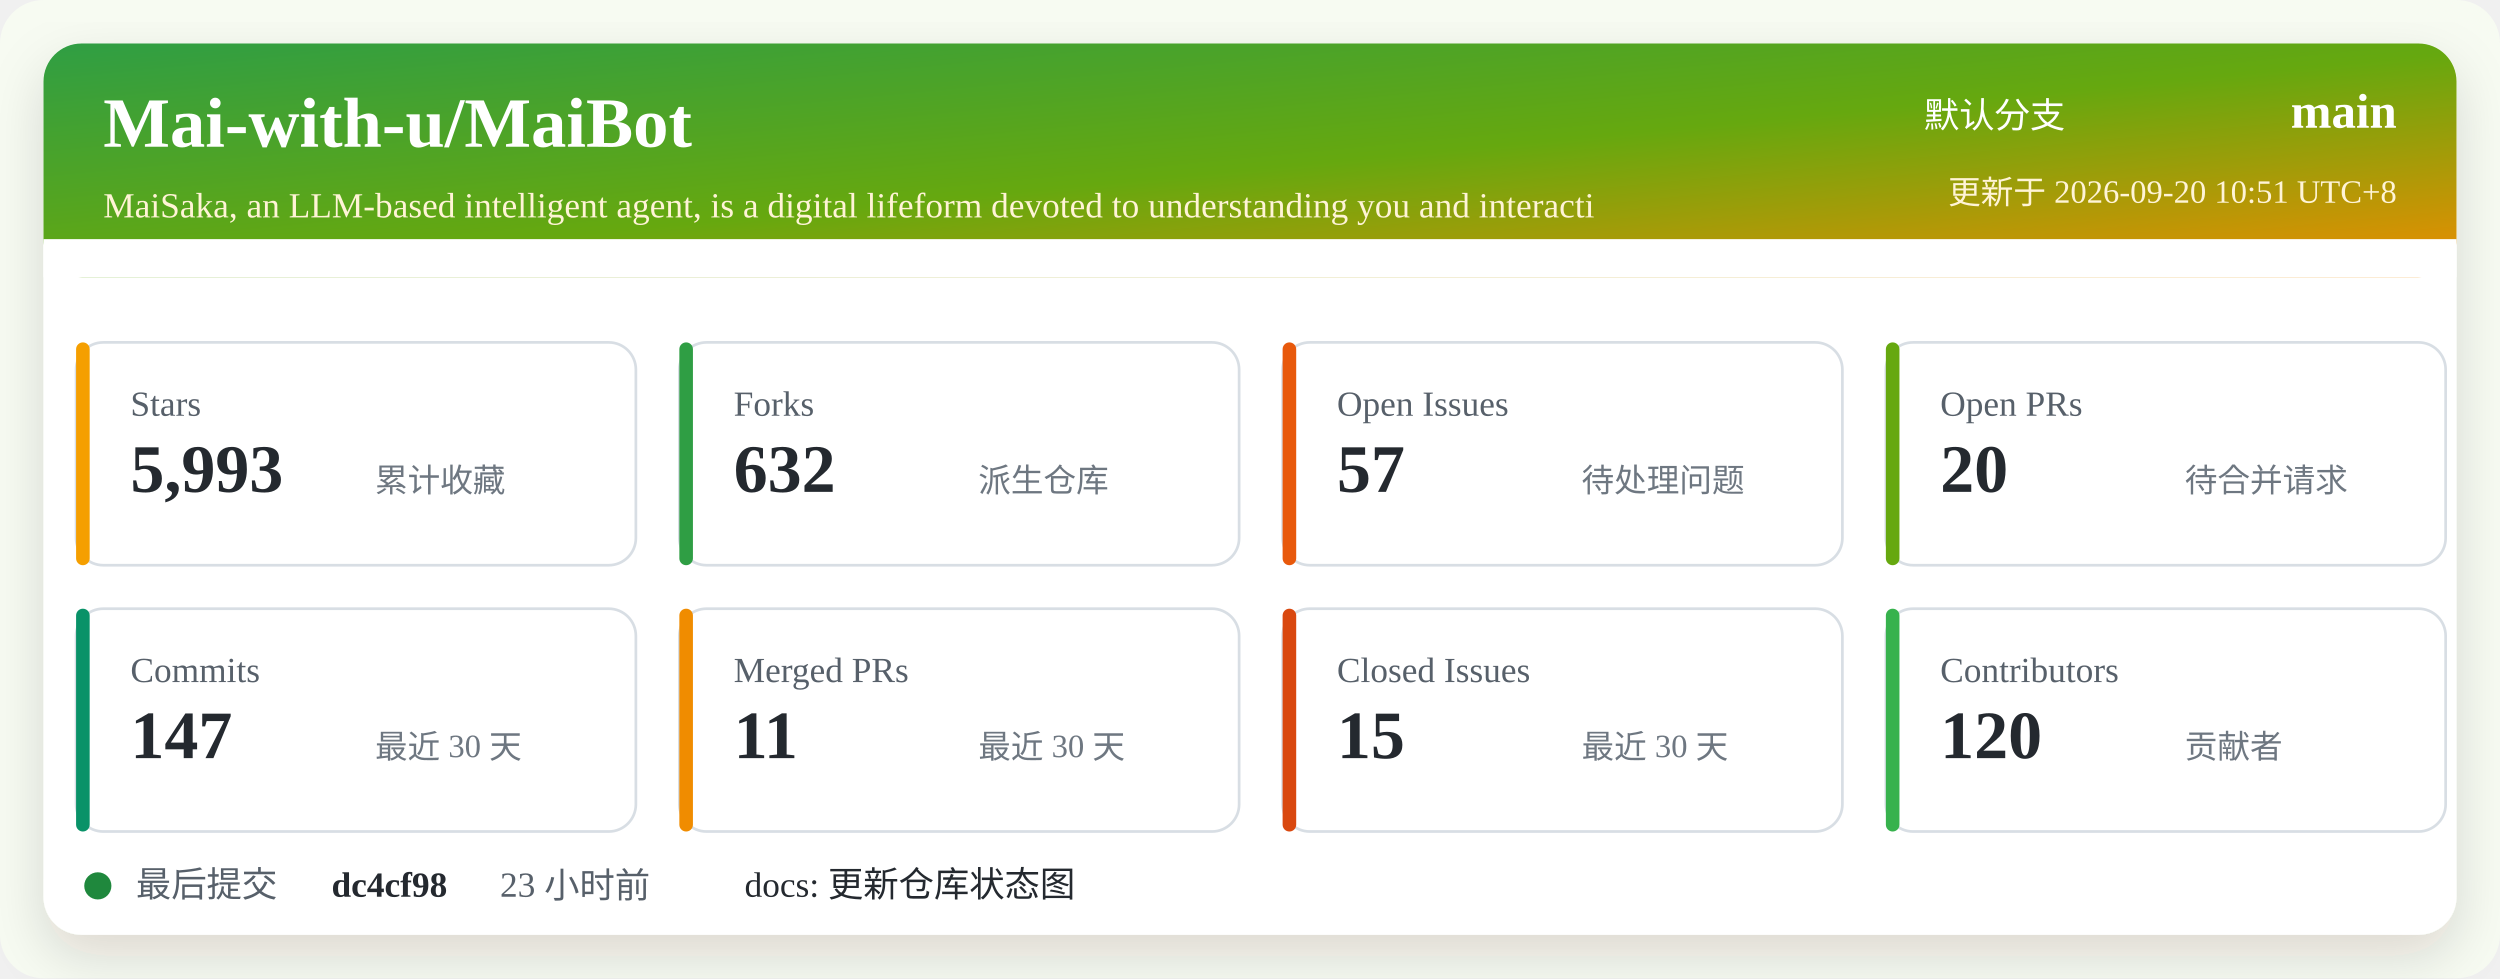
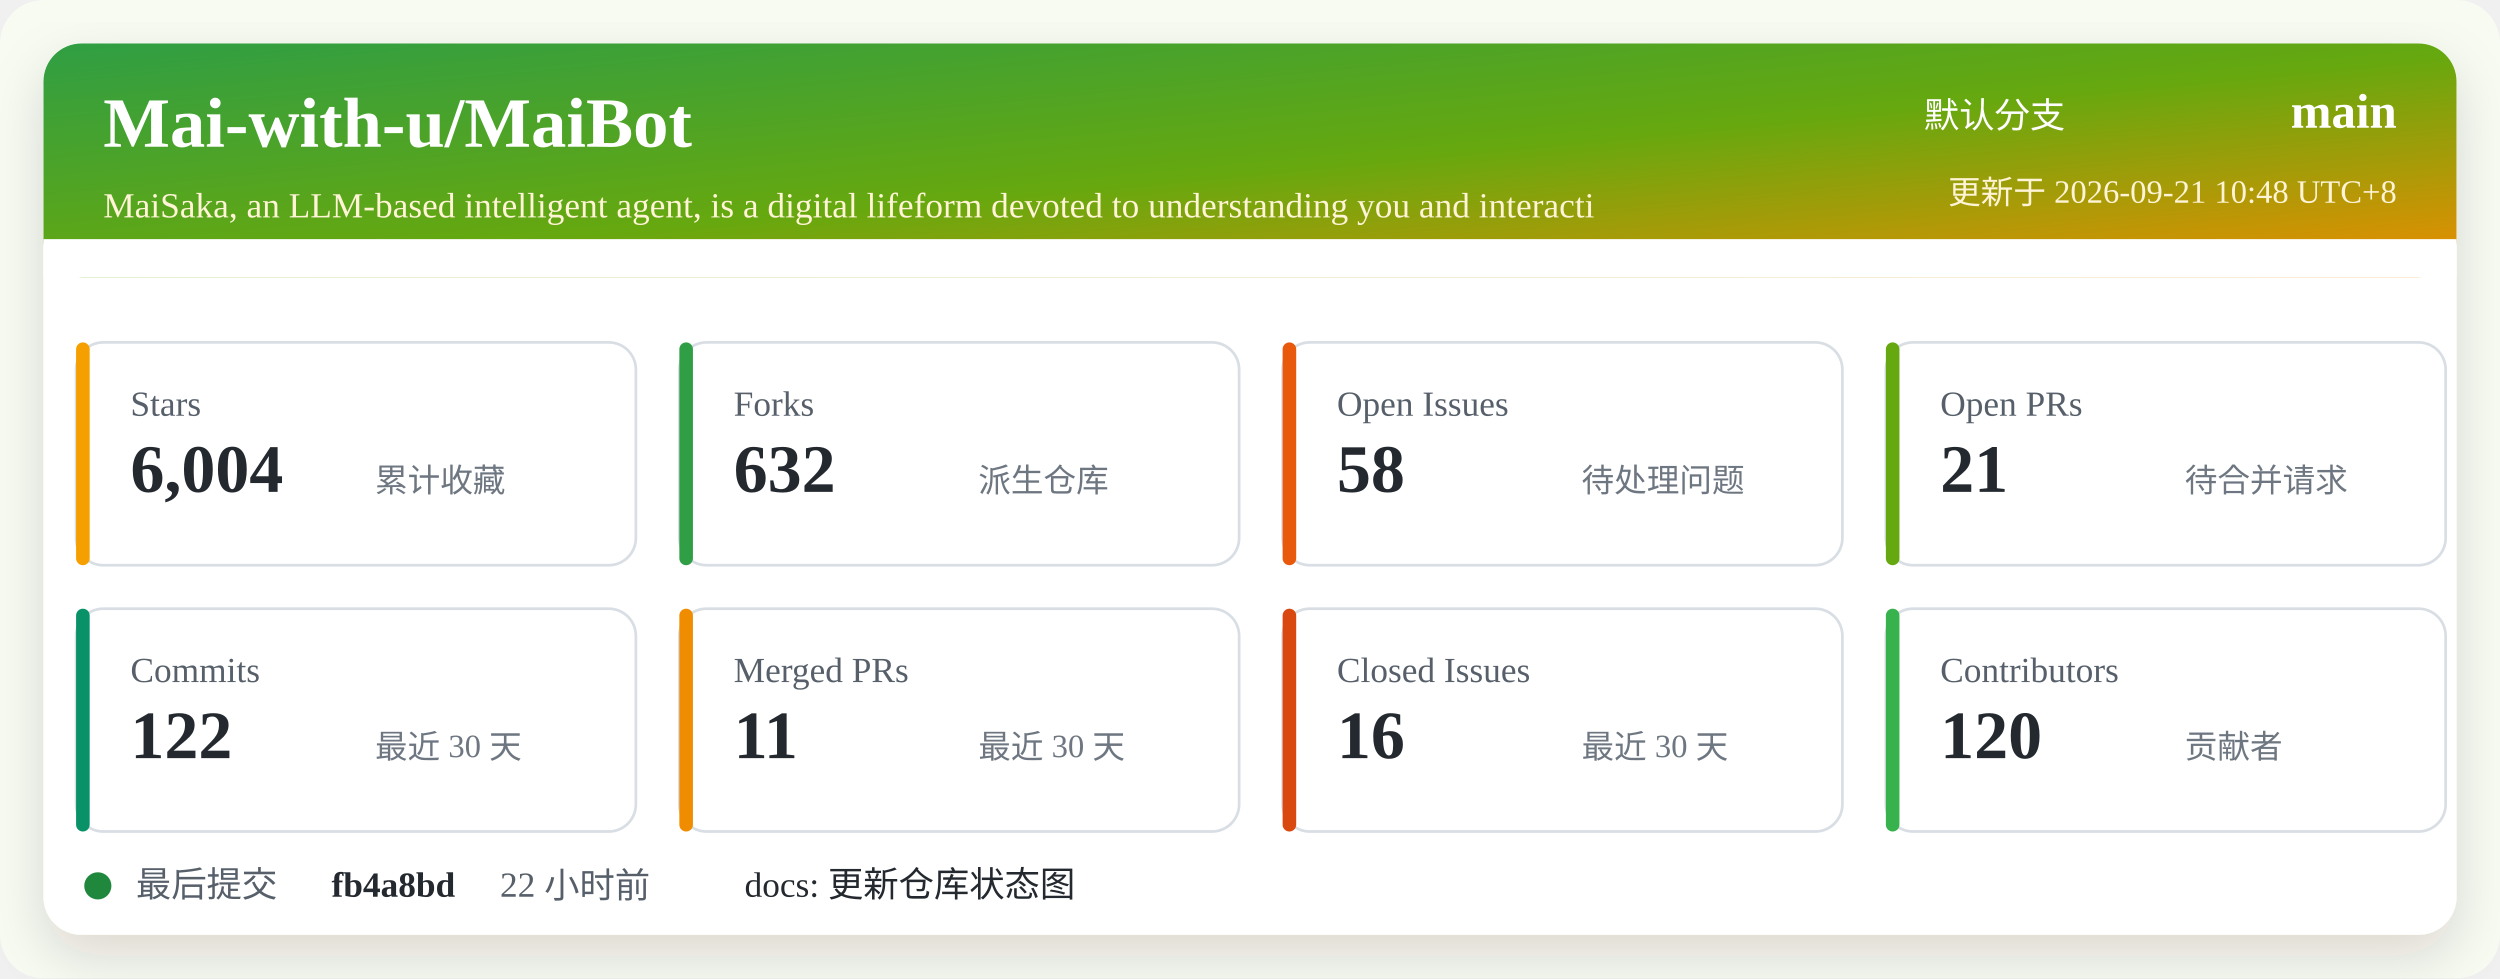
<svg xmlns="http://www.w3.org/2000/svg" width="920" height="360" viewBox="0 0 920 360" role="img" aria-labelledby="title desc">
  <defs>
    <linearGradient id="header" x1="0" x2="1" y1="0" y2="1">
      <stop offset="0%" stop-color="#2f9e44" />
      <stop offset="52%" stop-color="#66a80f" />
      <stop offset="100%" stop-color="#f08c00" />
    </linearGradient>
    <filter id="shadow" x="-5%" y="-5%" width="110%" height="110%">
      <feDropShadow dx="0" dy="8" stdDeviation="10" flood-color="#2b2318" flood-opacity="0.14" />
    </filter>
  </defs>
  <rect width="920" height="360" rx="16" fill="#f7fbf2" />
  <rect x="16" y="16" width="888" height="328" rx="14" fill="#ffffff" filter="url(#shadow)" />
  <rect x="16" y="16" width="888" height="86" rx="14" fill="url(#header)" />
  <path d="M16 88 H904 V102 H16 Z" fill="#ffffff" />
  <text x="38" y="54" fill="#ffffff" font-size="26" font-weight="700">Mai-with-u/MaiBot</text>
  <text x="38" y="80" fill="#fff4d6" font-size="13">MaiSaka, an LLM-based intelligent agent, is a digital lifeform devoted to understanding you and interacti</text>
  <text x="760" y="47" fill="#ffffff" font-size="13" text-anchor="end">默认分支</text>
  <text x="882" y="47" fill="#ffffff" font-size="18" font-weight="700" text-anchor="end">main</text>
-   <text x="882" y="75" fill="#fff4d6" font-size="12" text-anchor="end">更新于 2026-09-20 10:51 UTC+8</text>
+   <text x="882" y="75" fill="#fff4d6" font-size="12" text-anchor="end">更新于 2026-09-21 10:48 UTC+8</text>
  <g transform="translate(28 126)">
    <rect width="206" height="82" rx="10" fill="#ffffff" stroke="#d8dee4" />
    <rect x="0" y="0" width="5" height="82" rx="2.5" fill="#f59f00" />
    <text x="20" y="27" fill="#57606a" font-size="13">Stars</text>
-     <text x="20" y="55" fill="#24292f" font-size="25" font-weight="700">5,993</text>
+     <text x="20" y="55" fill="#24292f" font-size="25" font-weight="700">6,004</text>
    <text x="110" y="55" fill="#6e7781" font-size="12">累计收藏</text>
  </g>
  <g transform="translate(250 126)">
    <rect width="206" height="82" rx="10" fill="#ffffff" stroke="#d8dee4" />
    <rect x="0" y="0" width="5" height="82" rx="2.5" fill="#2f9e44" />
    <text x="20" y="27" fill="#57606a" font-size="13">Forks</text>
    <text x="20" y="55" fill="#24292f" font-size="25" font-weight="700">632</text>
    <text x="110" y="55" fill="#6e7781" font-size="12">派生仓库</text>
  </g>
  <g transform="translate(472 126)">
    <rect width="206" height="82" rx="10" fill="#ffffff" stroke="#d8dee4" />
    <rect x="0" y="0" width="5" height="82" rx="2.5" fill="#e8590c" />
    <text x="20" y="27" fill="#57606a" font-size="13">Open Issues</text>
-     <text x="20" y="55" fill="#24292f" font-size="25" font-weight="700">57</text>
+     <text x="20" y="55" fill="#24292f" font-size="25" font-weight="700">58</text>
    <text x="110" y="55" fill="#6e7781" font-size="12">待处理问题</text>
  </g>
  <g transform="translate(694 126)">
    <rect width="206" height="82" rx="10" fill="#ffffff" stroke="#d8dee4" />
    <rect x="0" y="0" width="5" height="82" rx="2.5" fill="#66a80f" />
    <text x="20" y="27" fill="#57606a" font-size="13">Open PRs</text>
-     <text x="20" y="55" fill="#24292f" font-size="25" font-weight="700">20</text>
+     <text x="20" y="55" fill="#24292f" font-size="25" font-weight="700">21</text>
    <text x="110" y="55" fill="#6e7781" font-size="12">待合并请求</text>
  </g>
  <g transform="translate(28 224)">
    <rect width="206" height="82" rx="10" fill="#ffffff" stroke="#d8dee4" />
    <rect x="0" y="0" width="5" height="82" rx="2.5" fill="#099268" />
    <text x="20" y="27" fill="#57606a" font-size="13">Commits</text>
-     <text x="20" y="55" fill="#24292f" font-size="25" font-weight="700">147</text>
+     <text x="20" y="55" fill="#24292f" font-size="25" font-weight="700">122</text>
    <text x="110" y="55" fill="#6e7781" font-size="12">最近 30 天</text>
  </g>
  <g transform="translate(250 224)">
    <rect width="206" height="82" rx="10" fill="#ffffff" stroke="#d8dee4" />
    <rect x="0" y="0" width="5" height="82" rx="2.5" fill="#f08c00" />
    <text x="20" y="27" fill="#57606a" font-size="13">Merged PRs</text>
    <text x="20" y="55" fill="#24292f" font-size="25" font-weight="700">11</text>
    <text x="110" y="55" fill="#6e7781" font-size="12">最近 30 天</text>
  </g>
  <g transform="translate(472 224)">
    <rect width="206" height="82" rx="10" fill="#ffffff" stroke="#d8dee4" />
    <rect x="0" y="0" width="5" height="82" rx="2.5" fill="#d9480f" />
    <text x="20" y="27" fill="#57606a" font-size="13">Closed Issues</text>
-     <text x="20" y="55" fill="#24292f" font-size="25" font-weight="700">15</text>
+     <text x="20" y="55" fill="#24292f" font-size="25" font-weight="700">16</text>
    <text x="110" y="55" fill="#6e7781" font-size="12">最近 30 天</text>
  </g>
  <g transform="translate(694 224)">
    <rect width="206" height="82" rx="10" fill="#ffffff" stroke="#d8dee4" />
    <rect x="0" y="0" width="5" height="82" rx="2.5" fill="#37b24d" />
    <text x="20" y="27" fill="#57606a" font-size="13">Contributors</text>
    <text x="20" y="55" fill="#24292f" font-size="25" font-weight="700">120</text>
    <text x="110" y="55" fill="#6e7781" font-size="12">贡献者</text>
  </g>
  <g transform="translate(28 318)">
    <circle cx="8" cy="8" r="5" fill="#1f883d" />
    <text x="22" y="12" fill="#57606a" font-size="13">最后提交</text>
-     <text x="94" y="12" fill="#24292f" font-size="13" font-weight="700">dc4cf98</text>
-     <text x="156" y="12" fill="#57606a" font-size="13">23 小时前</text>
+     <text x="94" y="12" fill="#24292f" font-size="13" font-weight="700">fb4a8bd</text>
+     <text x="156" y="12" fill="#57606a" font-size="13">22 小时前</text>
    <text x="246" y="12" fill="#24292f" font-size="13">docs: 更新仓库状态图</text>
  </g>
</svg>
